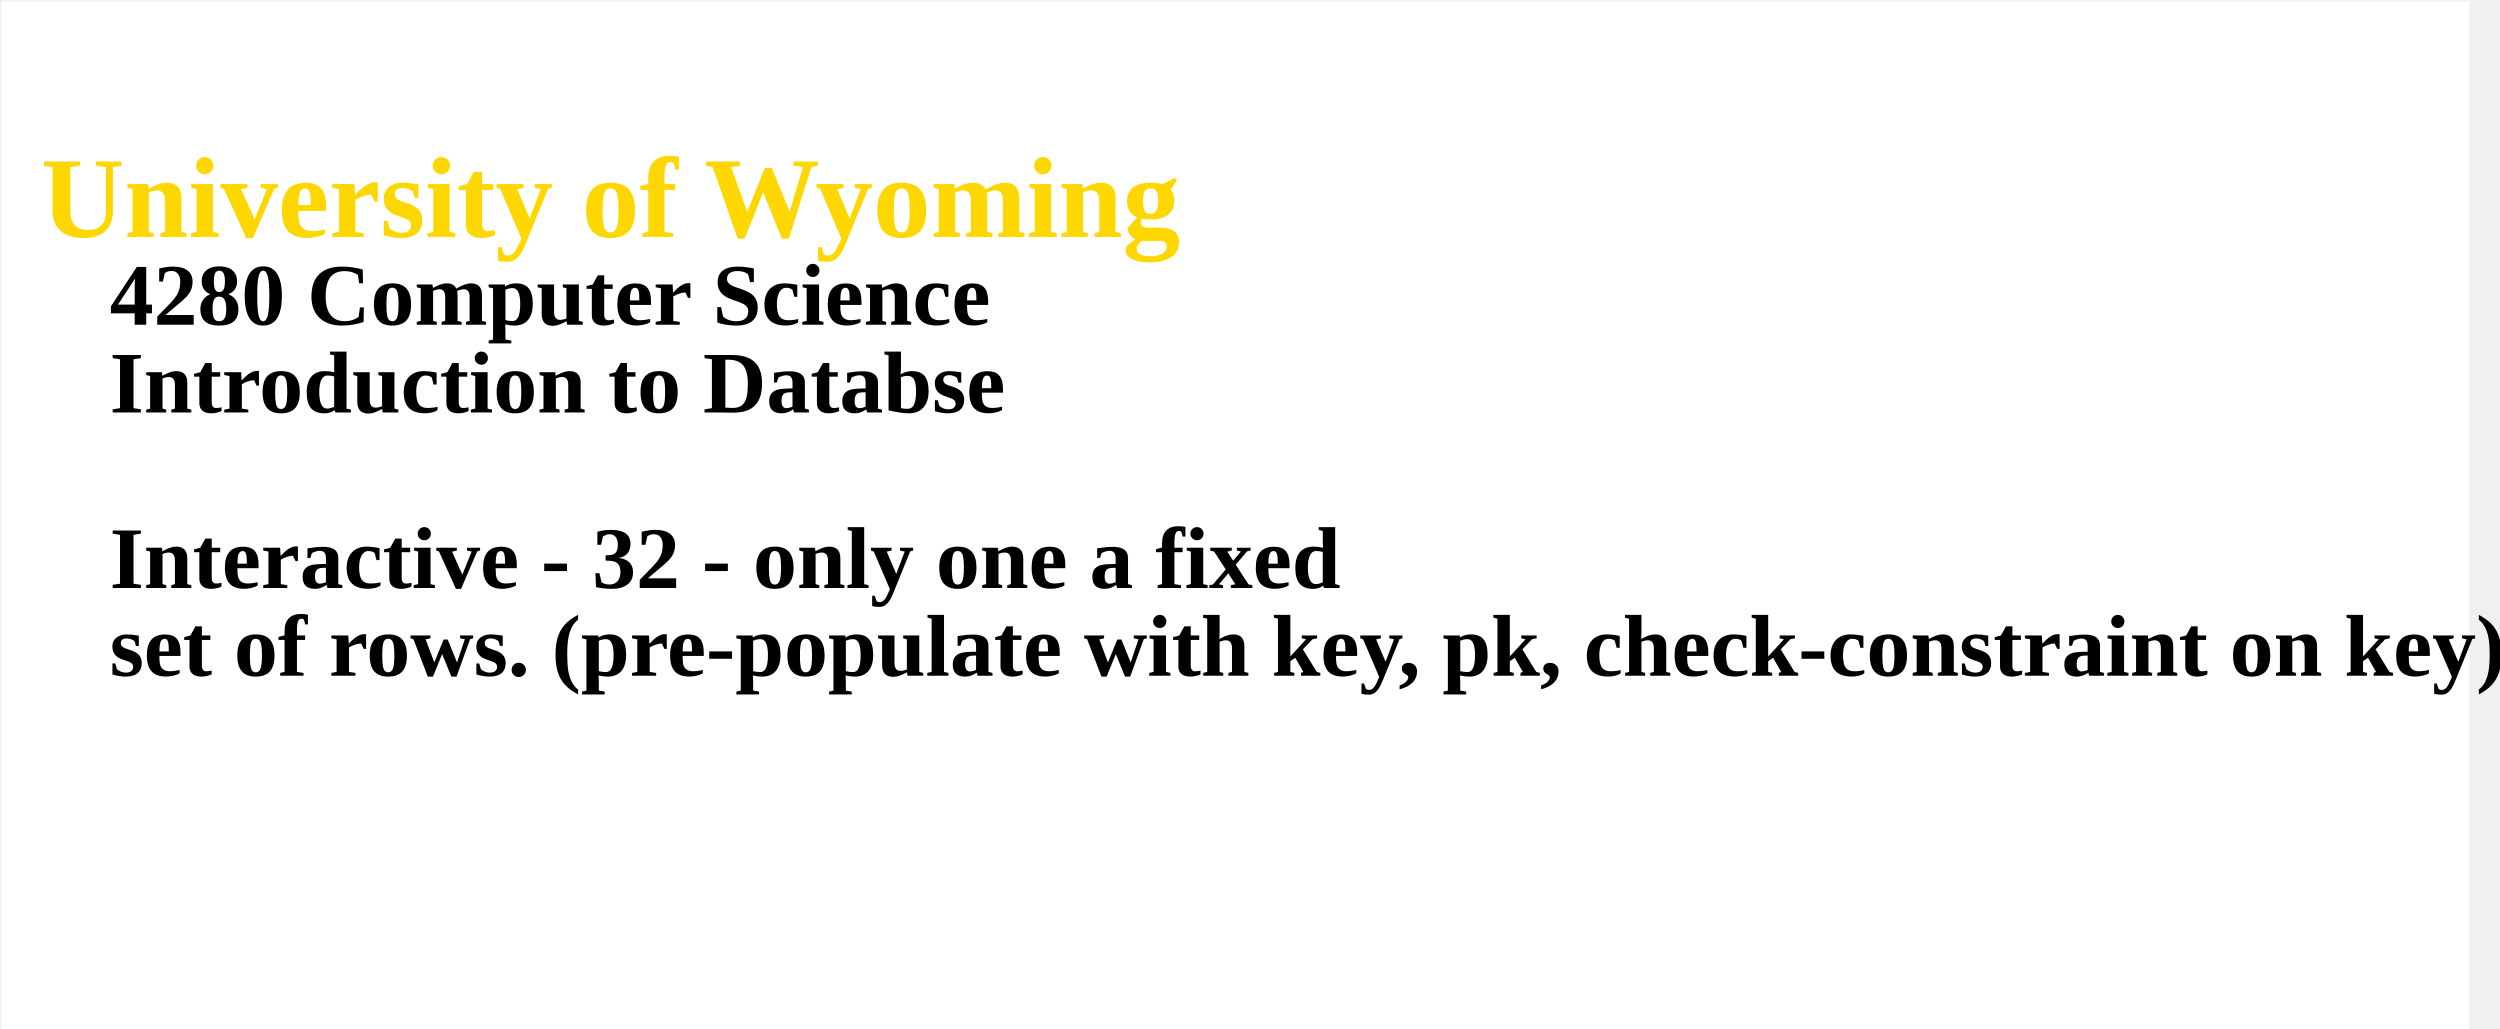
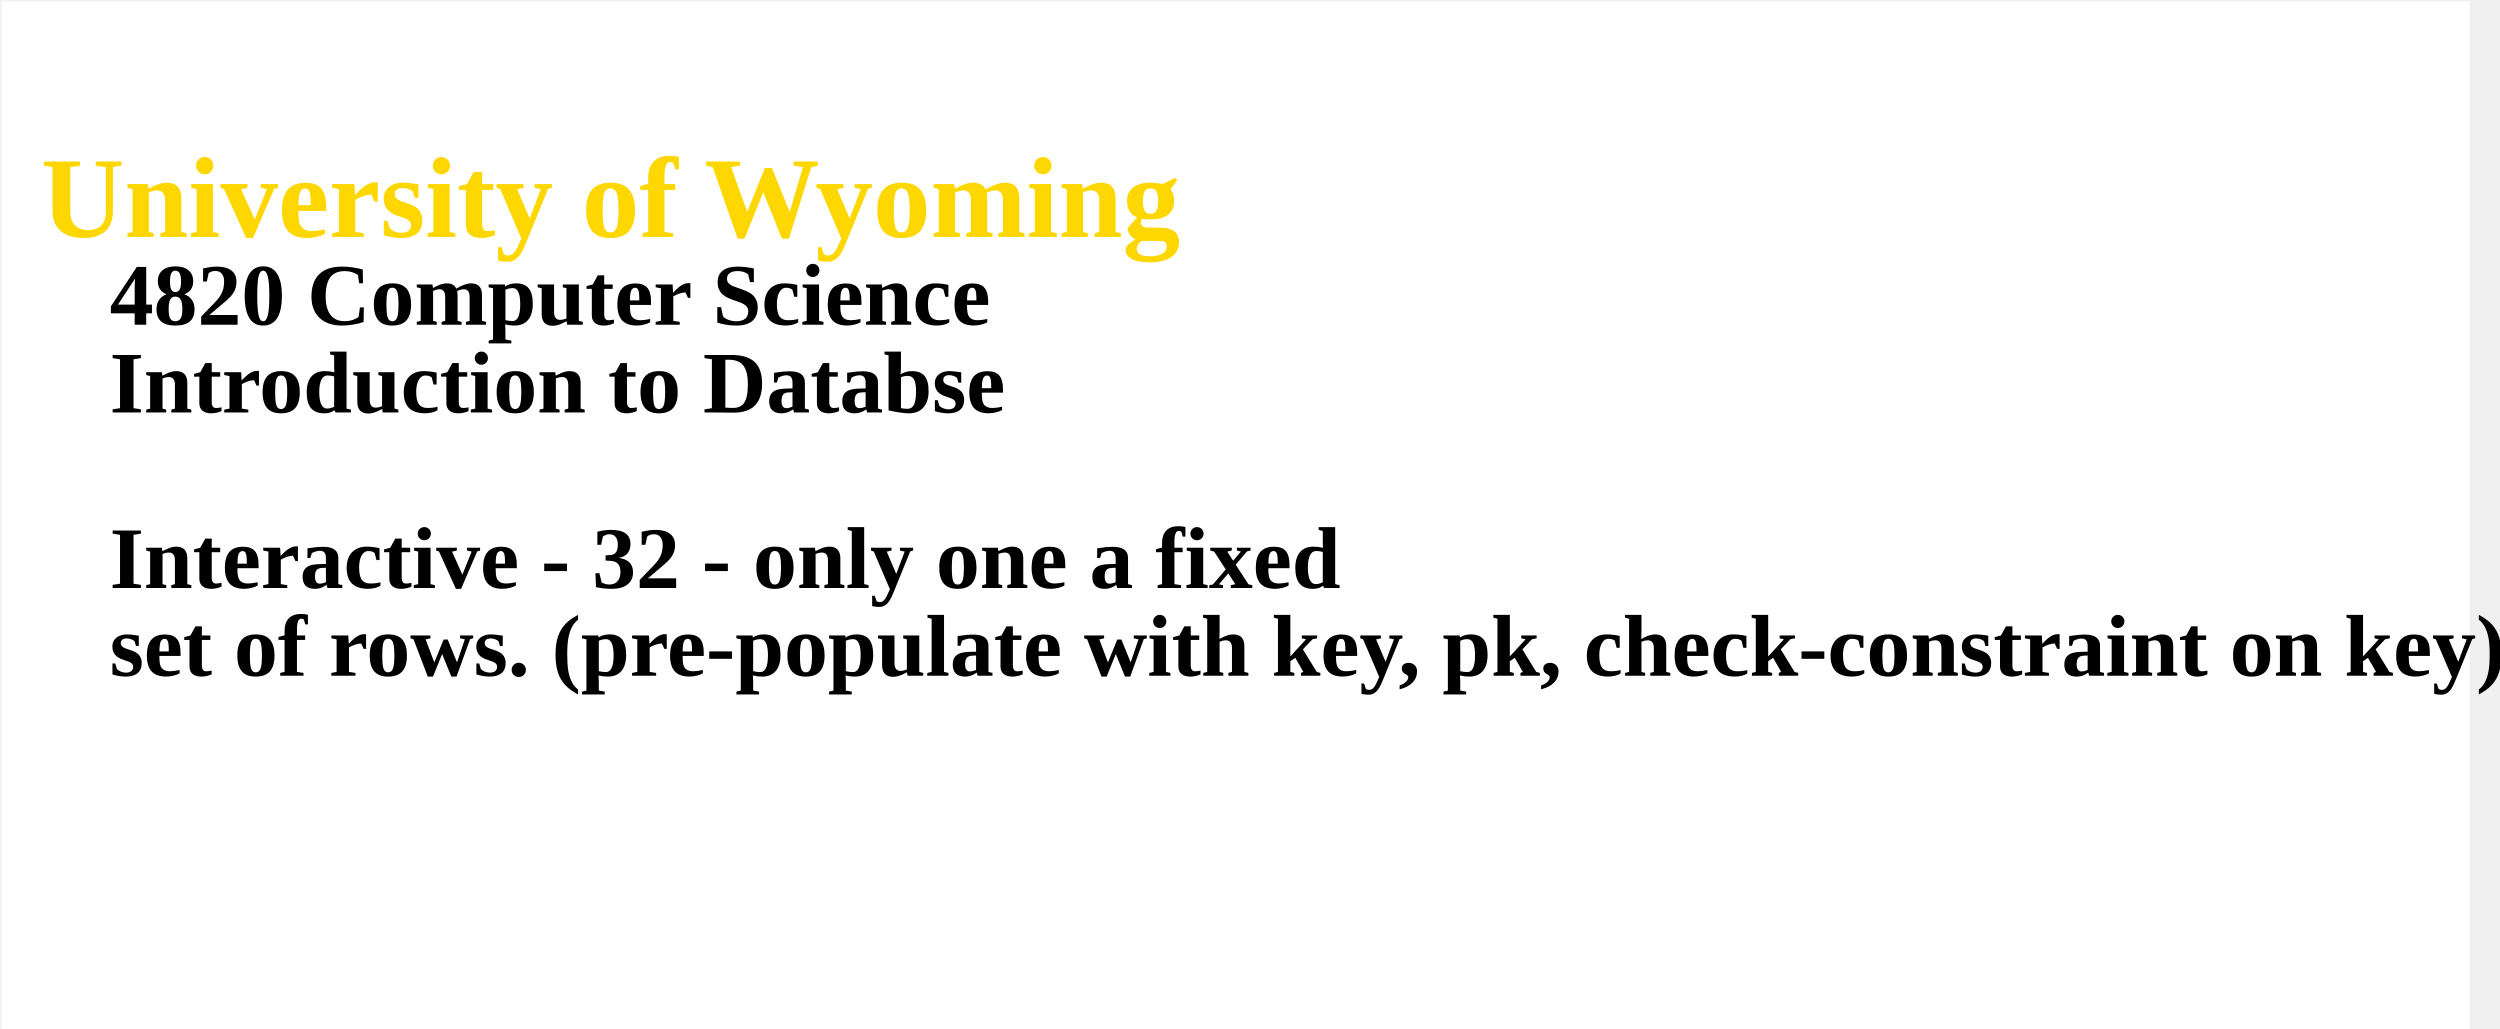
<svg xmlns="http://www.w3.org/2000/svg" width="100%" height="100%">
  <g id="columnGroup">
    <rect x="1" y="1" width="1800" height="750" fill="white" />
    <text x="30" y="30" font-size="64px" font-weight="bold" fill="brown">
      <tspan x="30" dy="1.7em" font-size="84px" fill="gold">  University of Wyoming</tspan>
-       <tspan x="80" dy="1em" fill="black">	4280 Computer Science</tspan>
+       <tspan x="80" dy="1em" fill="black">	4820 Computer Science</tspan>
      <tspan x="80" dy="1em" fill="black">	Introduction to Databse</tspan>
      <tspan x="80" dy="2em" fill="black">	Interactive - 32 - only one a fixed</tspan>
      <tspan x="80" dy="1em" fill="black">	 set of rows.		(pre-populate with key, pk, check-constraint on key)</tspan>
    </text>
  </g>
</svg>
